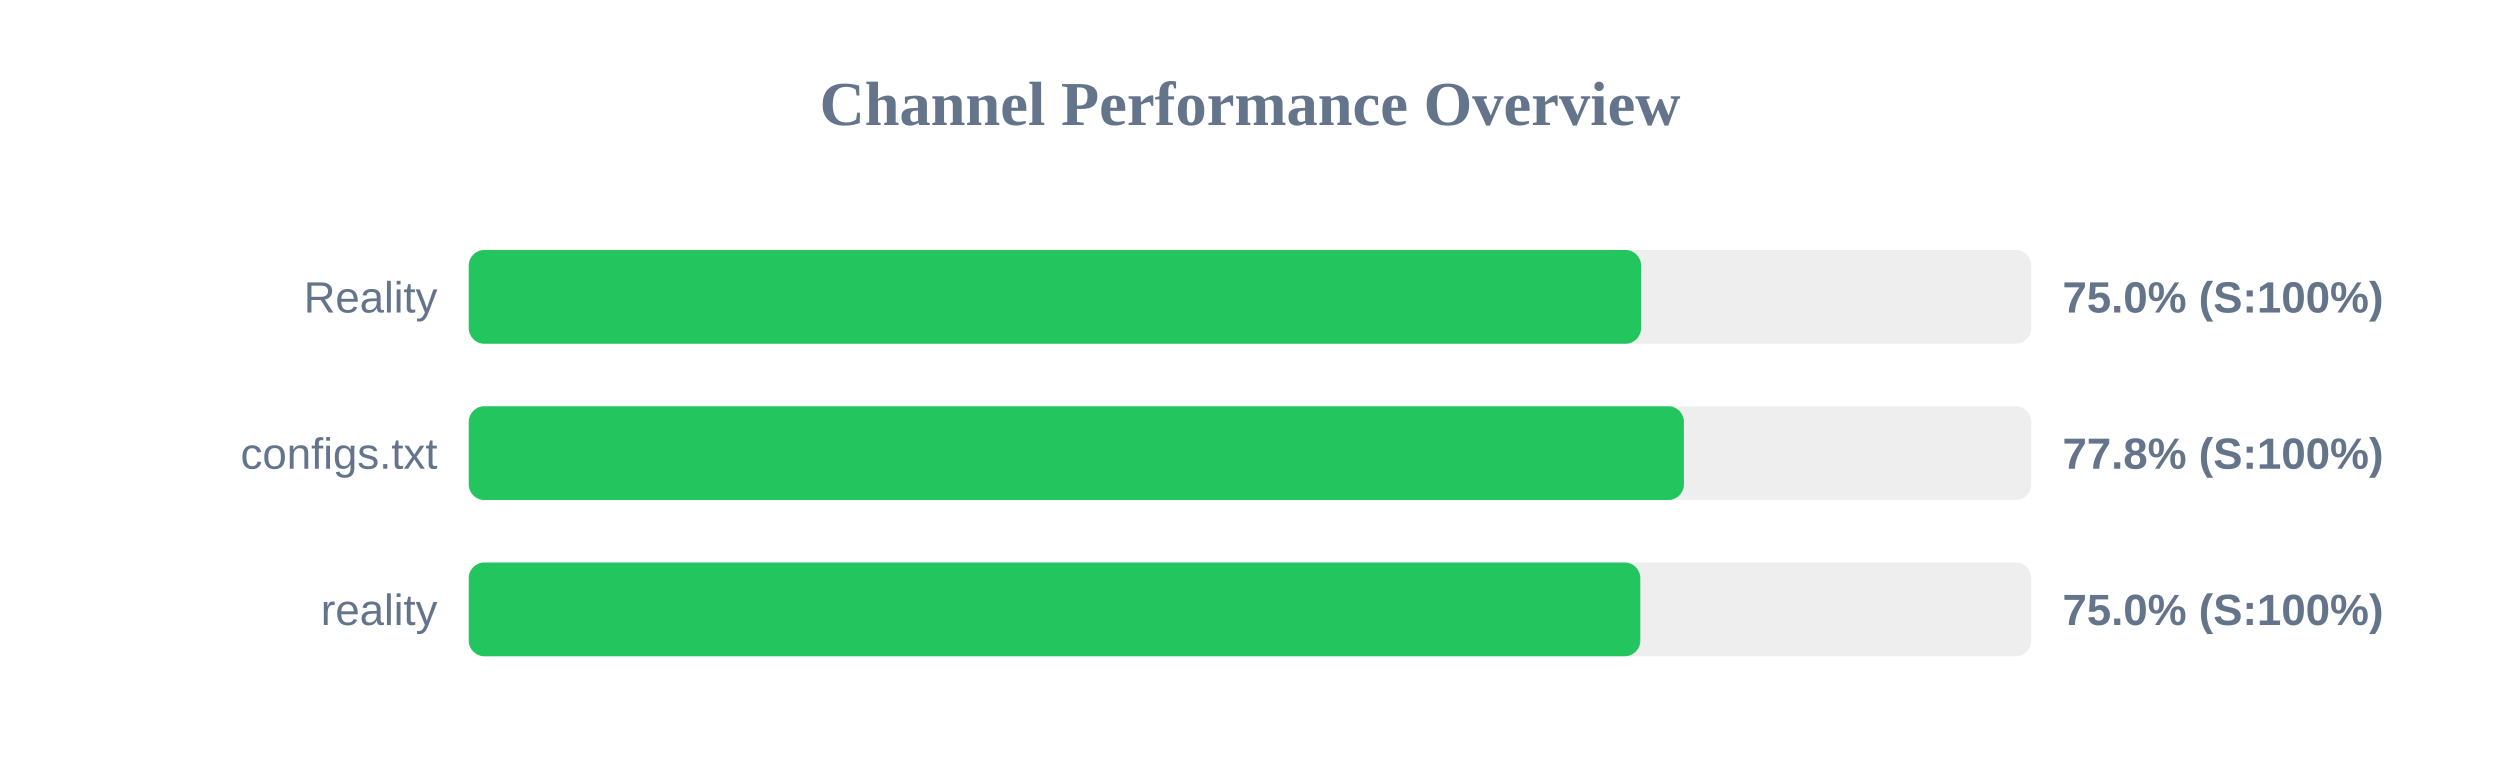
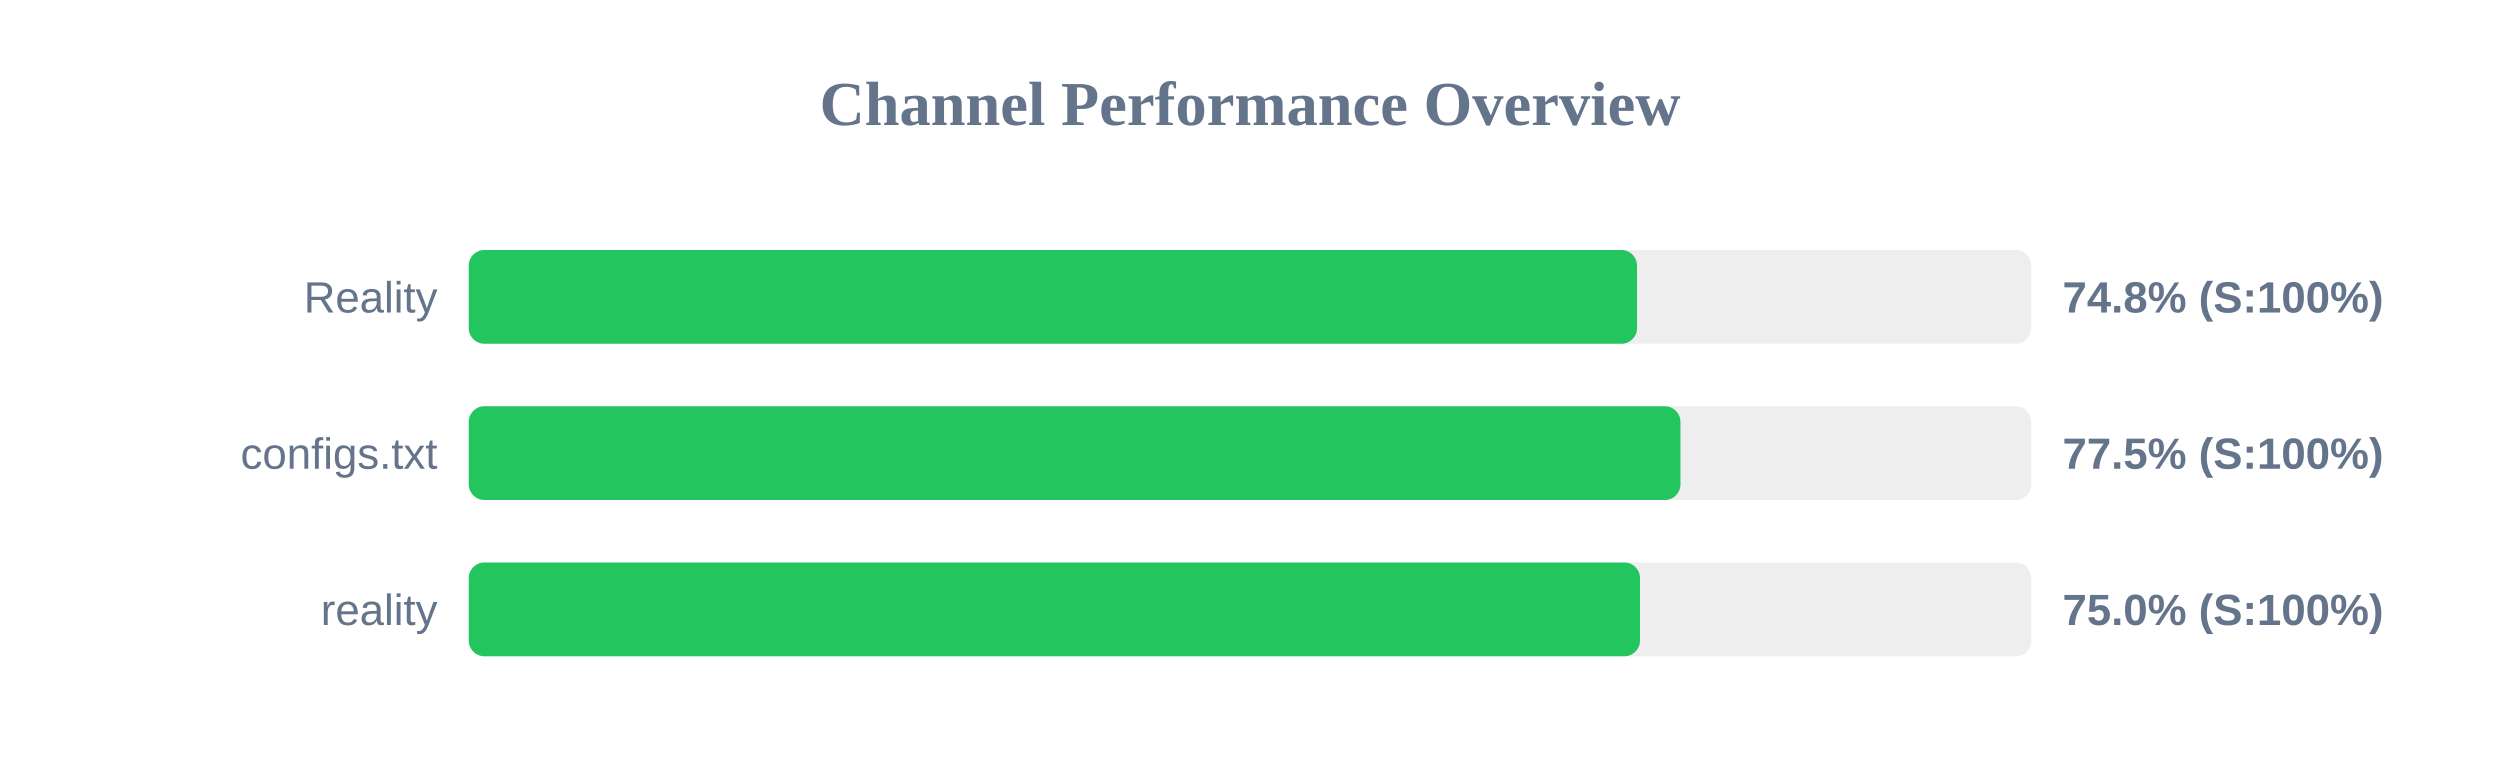
<svg xmlns="http://www.w3.org/2000/svg" width="800" height="250" version="1.1">
  <style>
        .row { font: 14px Arial; fill: #64748b; }
        .score { font: bold 14px Arial; fill: #64748b; }
    </style>
  <text x="400" y="40" text-anchor="middle" font-size="20px" font-weight="bold" fill="#64748b">Channel Performance Overview</text>
  <rect x="150" y="80" width="500" height="30" fill="#eee" rx="5" />
-   <rect x="150" y="80" width="375.15" height="30" fill="#22c55e" rx="5" />
+   <rect x="150" y="80" width="373.85" height="30" fill="#22c55e" rx="5" />
  <text x="140" y="100" text-anchor="end" class="row">Reality</text>
-   <text x="660" y="100" text-anchor="start" class="score">75.0% (S:100%)</text>
+   <text x="660" y="100" text-anchor="start" class="score">74.8% (S:100%)</text>
  <rect x="150" y="130" width="500" height="30" fill="#eee" rx="5" />
-   <rect x="150" y="130" width="388.85" height="30" fill="#22c55e" rx="5" />
+   <rect x="150" y="130" width="387.75" height="30" fill="#22c55e" rx="5" />
  <text x="140" y="150" text-anchor="end" class="row">configs.txt</text>
-   <text x="660" y="150" text-anchor="start" class="score">77.8% (S:100%)</text>
+   <text x="660" y="150" text-anchor="start" class="score">77.5% (S:100%)</text>
  <rect x="150" y="180" width="500" height="30" fill="#eee" rx="5" />
-   <rect x="150" y="180" width="374.9" height="30" fill="#22c55e" rx="5" />
+   <rect x="150" y="180" width="374.8" height="30" fill="#22c55e" rx="5" />
  <text x="140" y="200" text-anchor="end" class="row">reality</text>
  <text x="660" y="200" text-anchor="start" class="score">75.0% (S:100%)</text>
</svg>
